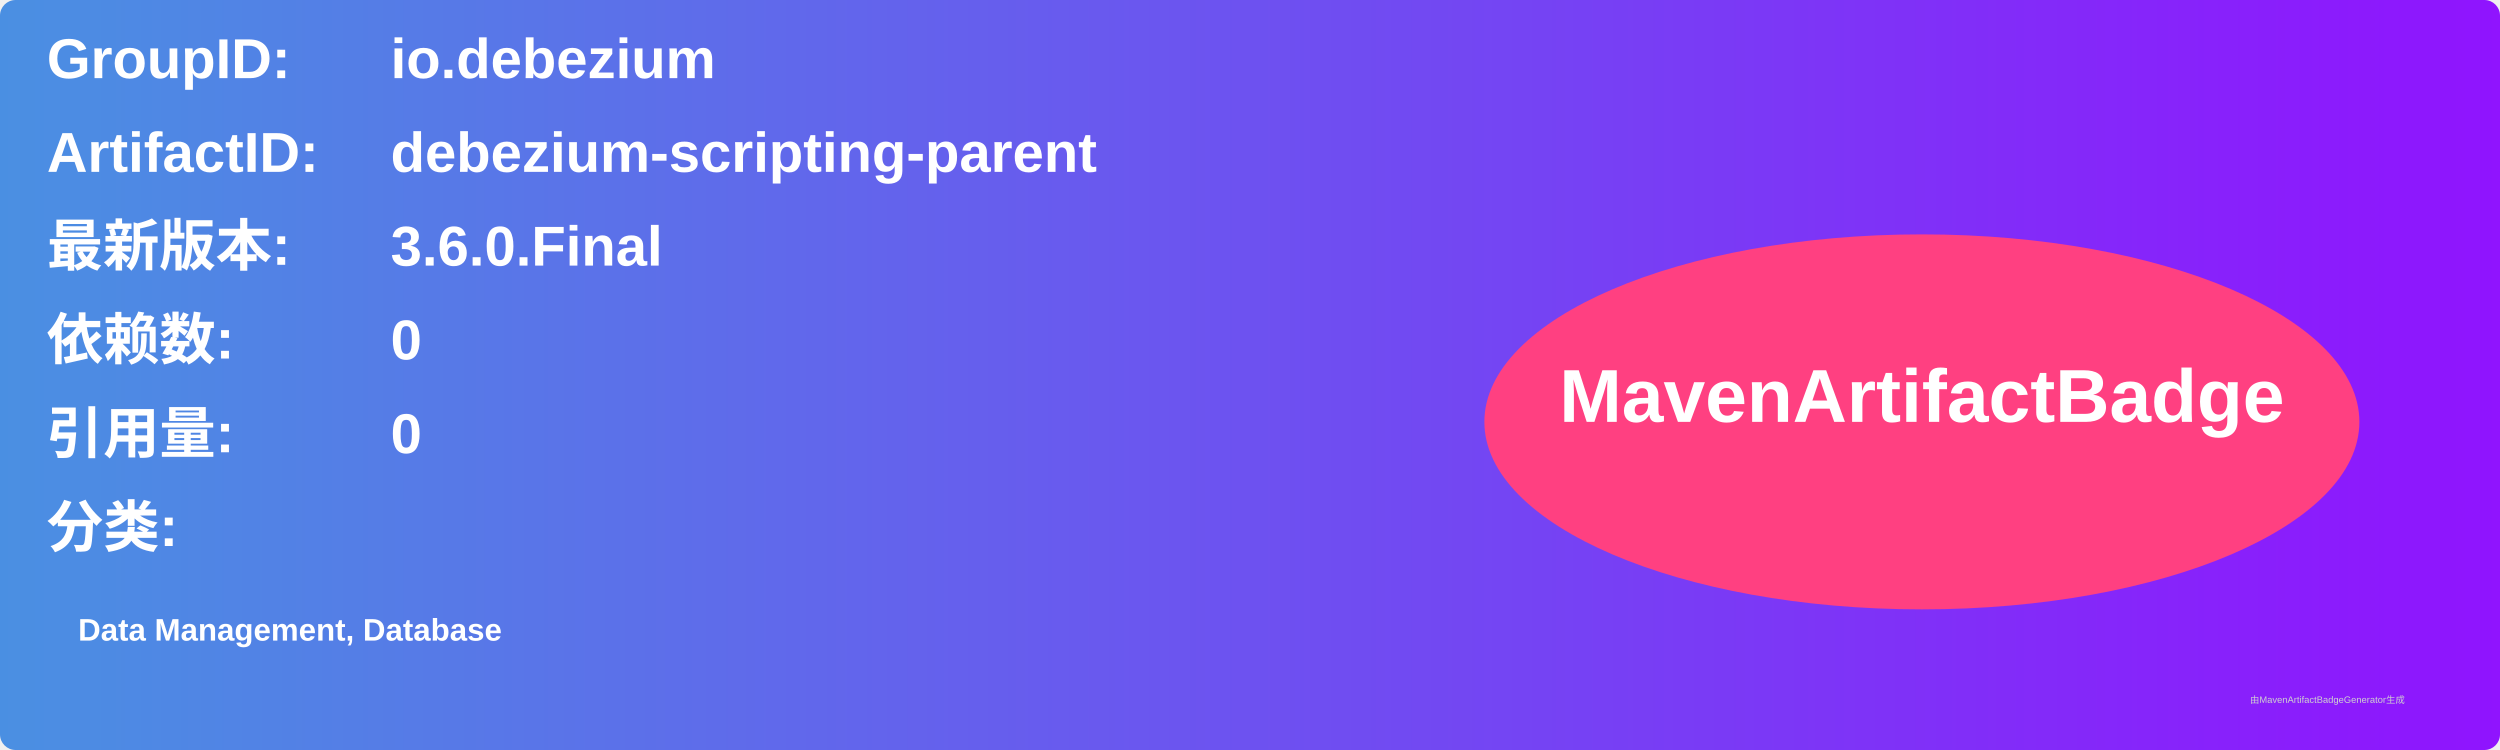
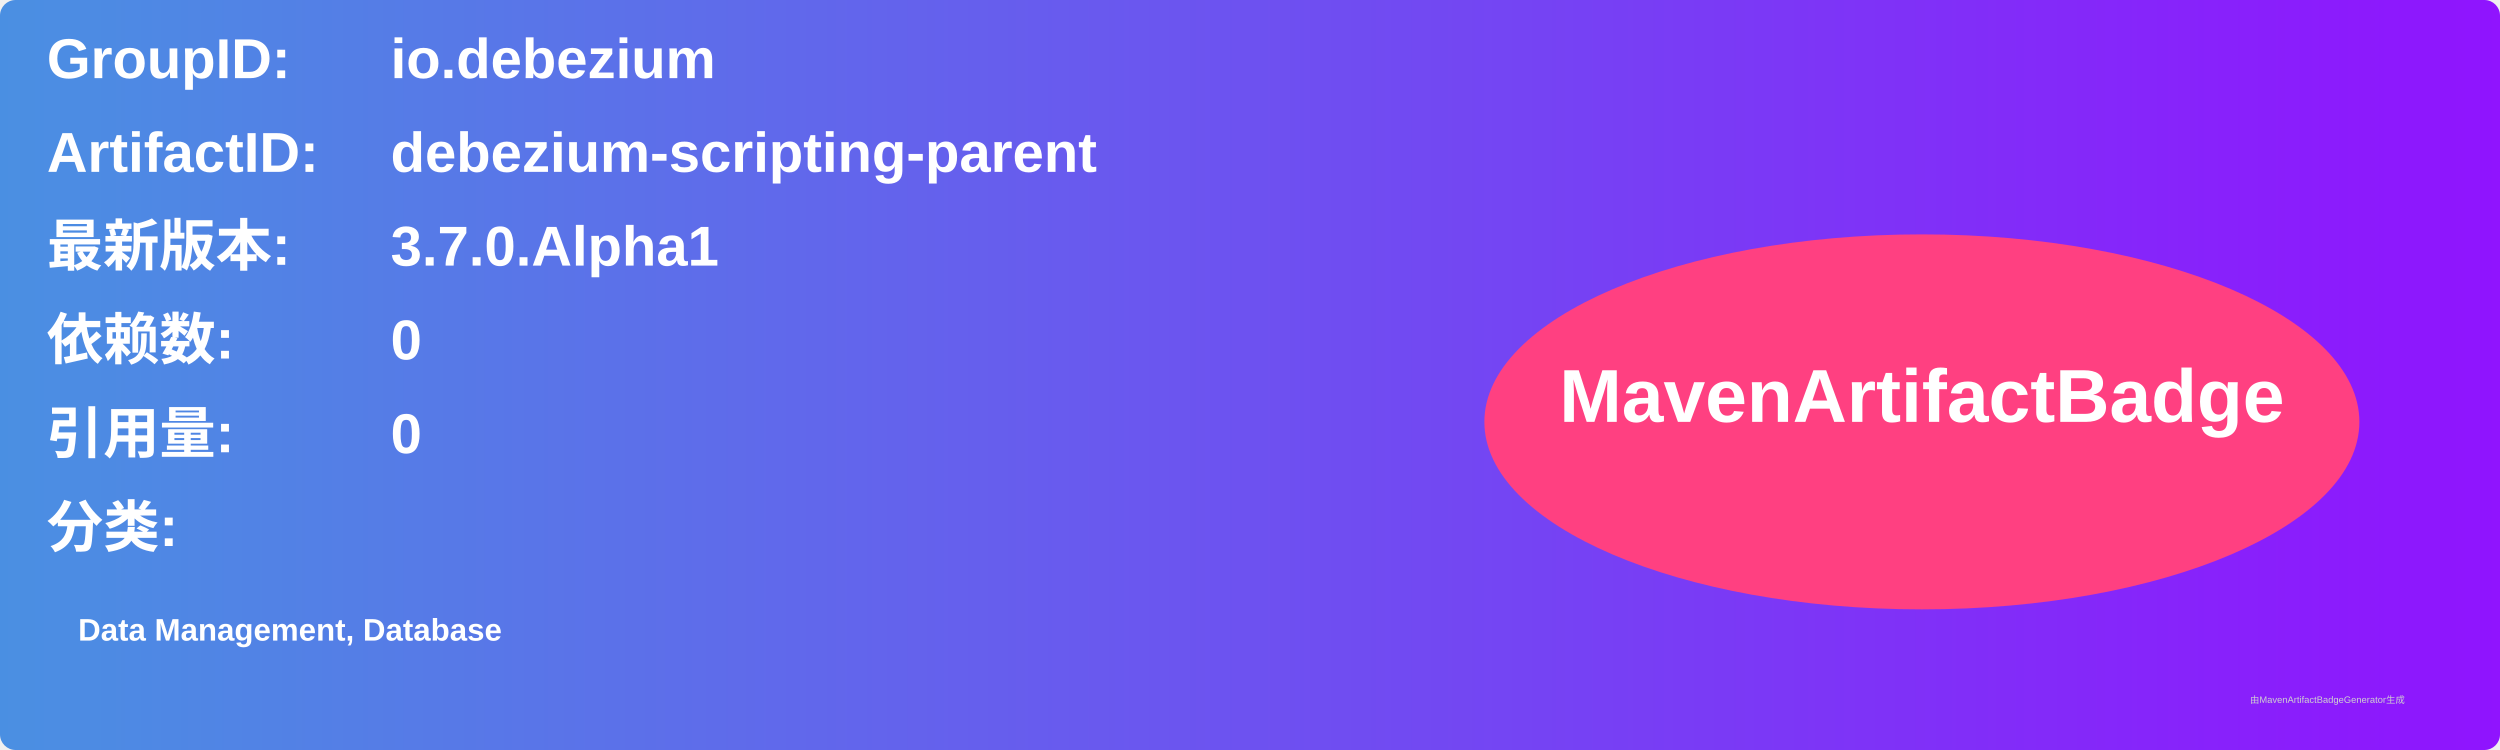
<svg xmlns="http://www.w3.org/2000/svg" width="800" height="240" viewBox="0 0 800 240">
  <linearGradient id="grad" x1="0%" y1="0%" x2="100%" y2="0%">
    <stop offset="0%" stop-color="#4a90e2" />
    <stop offset="100%" stop-color="#9013fe" />
  </linearGradient>
  <rect width="100%" height="100%" rx="5" ry="5" fill="url(#grad)" />
  <g transform="translate(15, 15)">
    <text x="0" y="10" font-family="Arial" font-size="18" fill="white" font-weight="bold" width="260">GroupID:</text>
    <text x="110" y="10" font-family="Arial" font-size="18" fill="white" font-weight="bold" width="460">io.debezium</text>
    <text x="0" y="40" font-family="Arial" font-size="18" fill="white" font-weight="bold" width="260">ArtifactID:</text>
    <text x="110" y="40" font-family="Arial" font-size="18" fill="white" font-weight="bold" width="460">debezium-scripting-parent</text>
    <text x="0" y="70" font-family="Arial" font-size="18" fill="white" font-weight="bold">最新版本:</text>
    <text x="110" y="70" font-family="Arial" font-size="18" fill="white" font-weight="bold">
-       <tspan font-weight="bold">3.6.0.Final</tspan>
+       <tspan font-weight="bold">3.7.0.Alpha1</tspan>
    </text>
    <text x="0" y="100" font-family="Arial" font-size="18" fill="white" font-weight="bold">依赖数: </text>
    <text x="110" y="100" font-family="Arial" font-size="18" fill="white">
      <tspan font-weight="bold">0</tspan>
    </text>
    <text x="0" y="130" font-family="Arial" font-size="18" fill="white" font-weight="bold">引用量: </text>
    <text x="110" y="130" font-family="Arial" font-size="18" fill="white">
      <tspan font-weight="bold">0</tspan>
    </text>
    <text x="0" y="160" font-family="Arial" font-size="18" fill="white" font-weight="bold">分类:</text>
    <text x="10" y="190" font-family="Arial" font-size="10" fill="white">
      <tspan font-weight="bold">Data Management, Database</tspan>
    </text>
    <ellipse cx="600" cy="120" rx="140" ry="60" fill="#ff4081" />
    <text x="600" y="120" text-anchor="middle" font-family="Arial" font-size="24" fill="white" font-weight="bold">MavenArtifactBadge</text>
  </g>
  <text x="720" y="225" font-family="Arial" font-size="3" fill="#d0d0d0">由MavenArtifactBadgeGenerator生成</text>
</svg>
